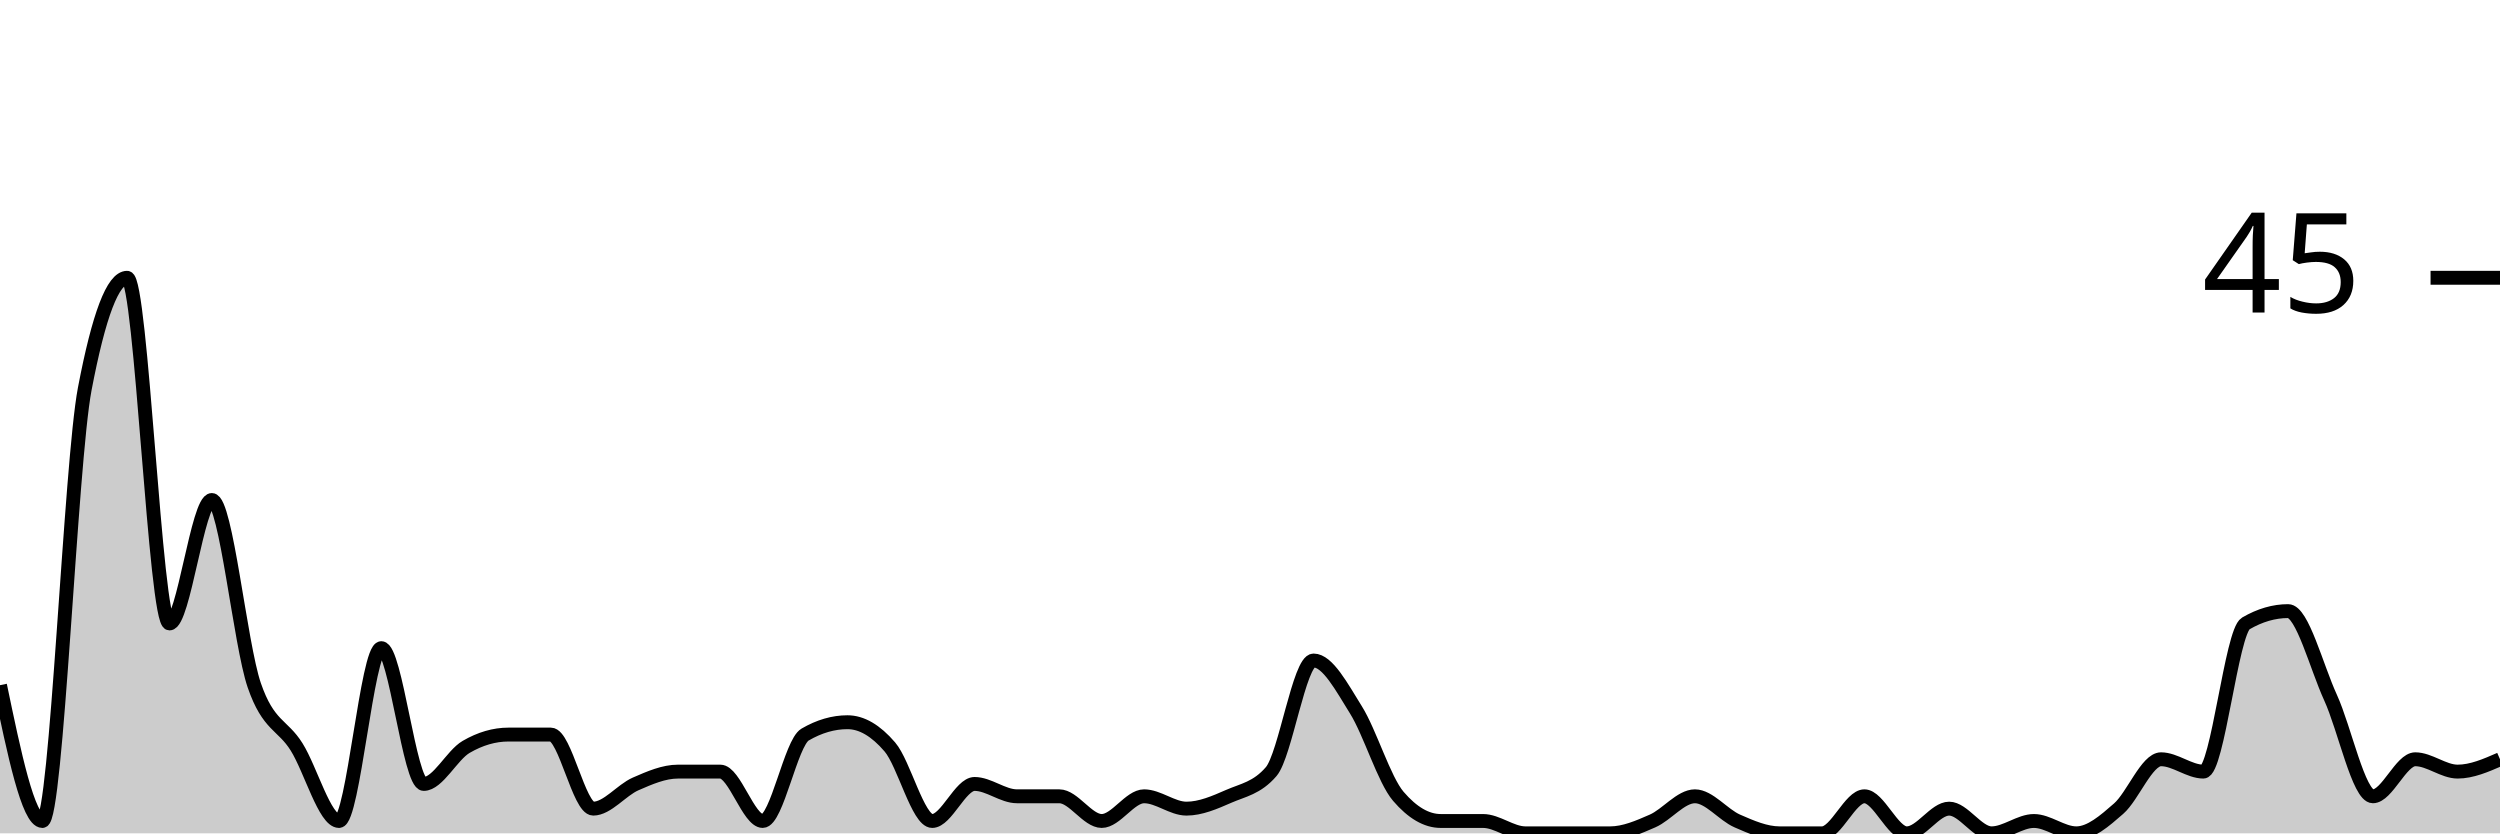
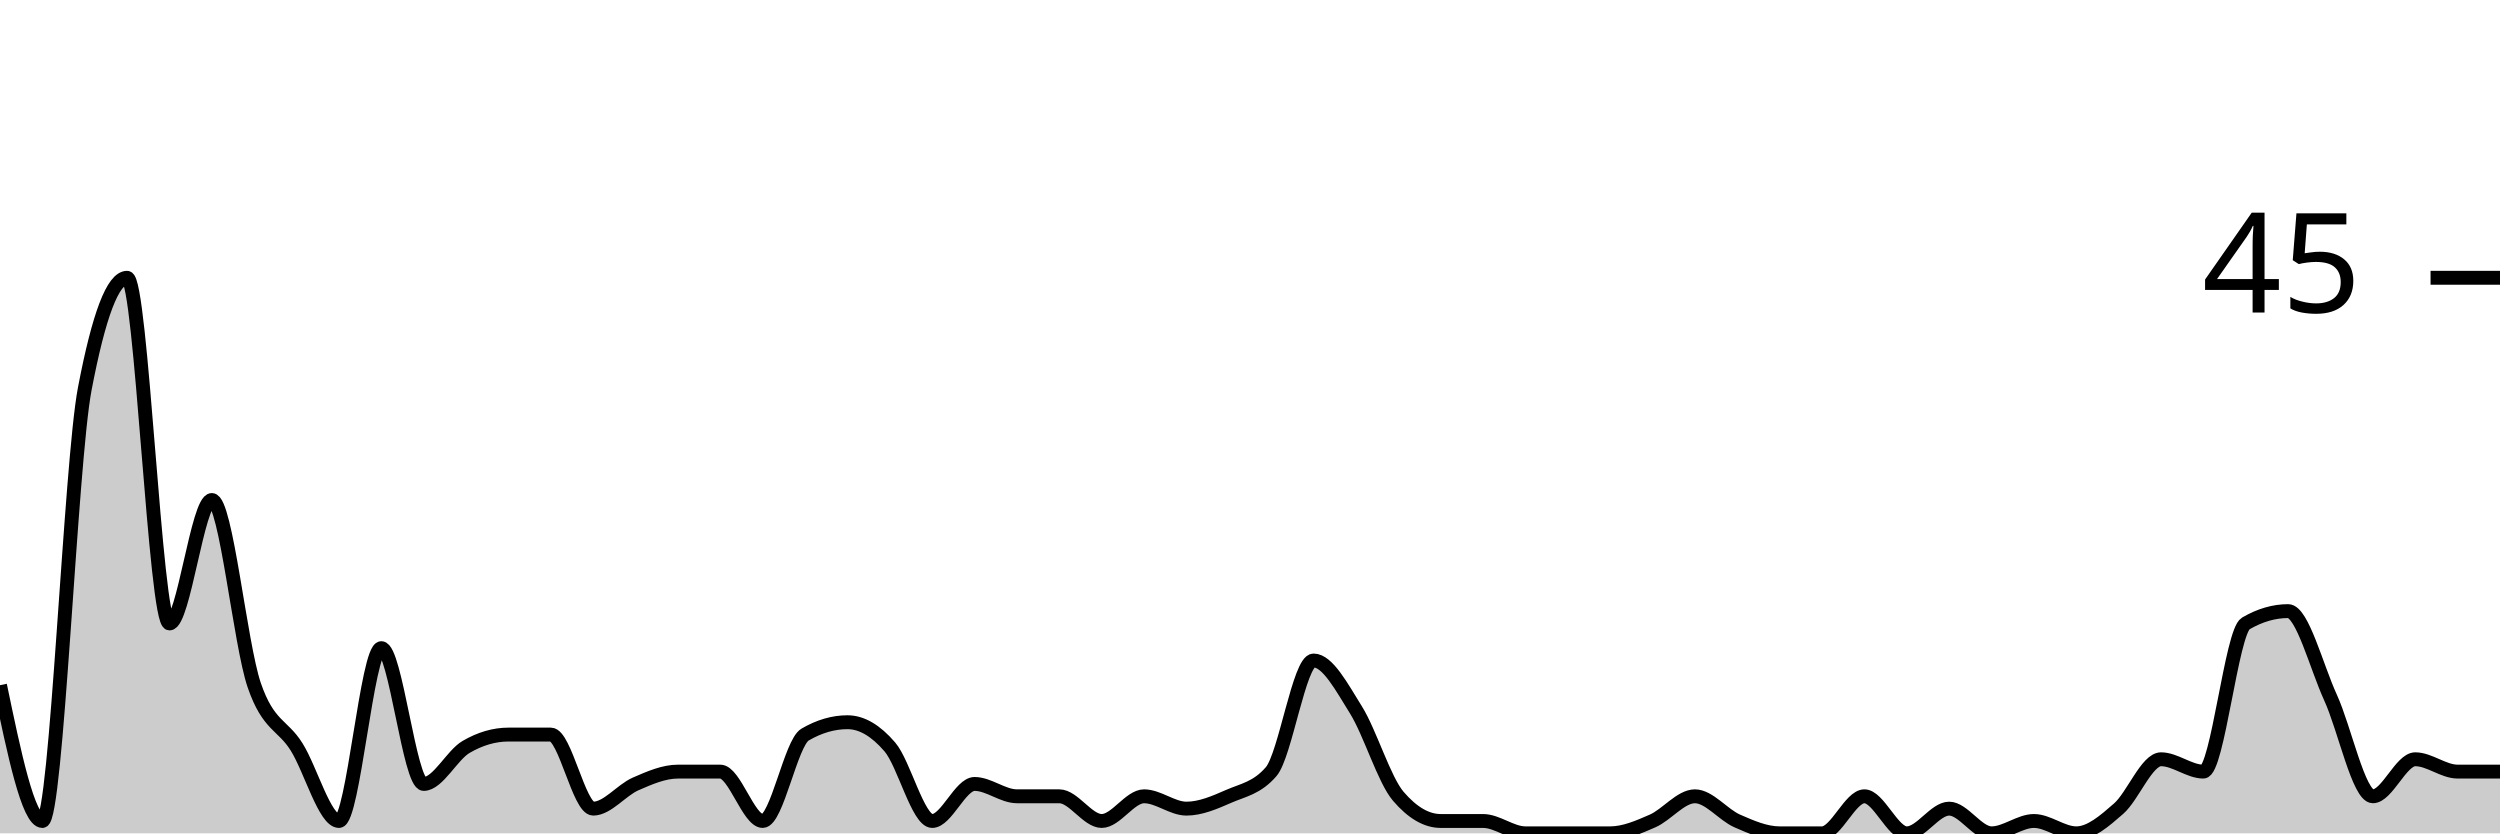
<svg xmlns="http://www.w3.org/2000/svg" viewBox="0 0 180 60">
  <g transform="translate(0,20)">
-     <path class="area" fill="rgba(0, 0, 0, 0.2)" d="M0,29.333C1.017,34.222,2.034,39.111,3.051,39.111C4.068,39.111,5.085,13.333,6.102,8C7.119,2.667,8.136,0,9.153,0C10.169,0,11.186,24.889,12.203,24.889C13.22,24.889,14.237,16,15.254,16C16.271,16,17.288,26.37,18.305,29.333C19.322,32.296,20.339,32.148,21.356,33.778C22.373,35.407,23.39,39.111,24.407,39.111C25.424,39.111,26.441,26.667,27.458,26.667C28.475,26.667,29.492,36.444,30.508,36.444C31.525,36.444,32.542,34.37,33.559,33.778C34.576,33.185,35.593,32.889,36.61,32.889C37.627,32.889,38.644,32.889,39.661,32.889C40.678,32.889,41.695,38.222,42.712,38.222C43.729,38.222,44.746,36.889,45.763,36.444C46.78,36,47.797,35.556,48.814,35.556C49.831,35.556,50.847,35.556,51.864,35.556C52.881,35.556,53.898,39.111,54.915,39.111C55.932,39.111,56.949,33.481,57.966,32.889C58.983,32.296,60,32,61.017,32C62.034,32,63.051,32.593,64.068,33.778C65.085,34.963,66.102,39.111,67.119,39.111C68.136,39.111,69.153,36.444,70.169,36.444C71.186,36.444,72.203,37.333,73.22,37.333C74.237,37.333,75.254,37.333,76.271,37.333C77.288,37.333,78.305,39.111,79.322,39.111C80.339,39.111,81.356,37.333,82.373,37.333C83.39,37.333,84.407,38.222,85.424,38.222C86.441,38.222,87.458,37.778,88.475,37.333C89.492,36.889,90.508,36.741,91.525,35.556C92.542,34.37,93.559,27.556,94.576,27.556C95.593,27.556,96.61,29.481,97.627,31.111C98.644,32.741,99.661,36.148,100.678,37.333C101.695,38.519,102.712,39.111,103.729,39.111C104.746,39.111,105.763,39.111,106.78,39.111C107.797,39.111,108.814,40,109.831,40C110.847,40,111.864,40,112.881,40C113.898,40,114.915,40,115.932,40C116.949,40,117.966,39.556,118.983,39.111C120,38.667,121.017,37.333,122.034,37.333C123.051,37.333,124.068,38.667,125.085,39.111C126.102,39.556,127.119,40,128.136,40C129.153,40,130.169,40,131.186,40C132.203,40,133.22,37.333,134.237,37.333C135.254,37.333,136.271,40,137.288,40C138.305,40,139.322,38.222,140.339,38.222C141.356,38.222,142.373,40,143.39,40C144.407,40,145.424,39.111,146.441,39.111C147.458,39.111,148.475,40,149.492,40C150.508,40,151.525,39.111,152.542,38.222C153.559,37.333,154.576,34.667,155.593,34.667C156.61,34.667,157.627,35.556,158.644,35.556C159.661,35.556,160.678,25.481,161.695,24.889C162.712,24.296,163.729,24,164.746,24C165.763,24,166.78,28,167.797,30.222C168.814,32.444,169.831,37.333,170.847,37.333C171.864,37.333,172.881,34.667,173.898,34.667C174.915,34.667,175.932,35.556,176.949,35.556C177.966,35.556,178.983,35.111,180,34.667L180,40C178.983,40,177.966,40,176.949,40C175.932,40,174.915,40,173.898,40C172.881,40,171.864,40,170.847,40C169.831,40,168.814,40,167.797,40C166.78,40,165.763,40,164.746,40C163.729,40,162.712,40,161.695,40C160.678,40,159.661,40,158.644,40C157.627,40,156.61,40,155.593,40C154.576,40,153.559,40,152.542,40C151.525,40,150.508,40,149.492,40C148.475,40,147.458,40,146.441,40C145.424,40,144.407,40,143.39,40C142.373,40,141.356,40,140.339,40C139.322,40,138.305,40,137.288,40C136.271,40,135.254,40,134.237,40C133.22,40,132.203,40,131.186,40C130.169,40,129.153,40,128.136,40C127.119,40,126.102,40,125.085,40C124.068,40,123.051,40,122.034,40C121.017,40,120,40,118.983,40C117.966,40,116.949,40,115.932,40C114.915,40,113.898,40,112.881,40C111.864,40,110.847,40,109.831,40C108.814,40,107.797,40,106.78,40C105.763,40,104.746,40,103.729,40C102.712,40,101.695,40,100.678,40C99.661,40,98.644,40,97.627,40C96.61,40,95.593,40,94.576,40C93.559,40,92.542,40,91.525,40C90.508,40,89.492,40,88.475,40C87.458,40,86.441,40,85.424,40C84.407,40,83.39,40,82.373,40C81.356,40,80.339,40,79.322,40C78.305,40,77.288,40,76.271,40C75.254,40,74.237,40,73.22,40C72.203,40,71.186,40,70.169,40C69.153,40,68.136,40,67.119,40C66.102,40,65.085,40,64.068,40C63.051,40,62.034,40,61.017,40C60,40,58.983,40,57.966,40C56.949,40,55.932,40,54.915,40C53.898,40,52.881,40,51.864,40C50.847,40,49.831,40,48.814,40C47.797,40,46.78,40,45.763,40C44.746,40,43.729,40,42.712,40C41.695,40,40.678,40,39.661,40C38.644,40,37.627,40,36.61,40C35.593,40,34.576,40,33.559,40C32.542,40,31.525,40,30.508,40C29.492,40,28.475,40,27.458,40C26.441,40,25.424,40,24.407,40C23.39,40,22.373,40,21.356,40C20.339,40,19.322,40,18.305,40C17.288,40,16.271,40,15.254,40C14.237,40,13.22,40,12.203,40C11.186,40,10.169,40,9.153,40C8.136,40,7.119,40,6.102,40C5.085,40,4.068,40,3.051,40C2.034,40,1.017,40,0,40Z" />
-     <path class="line" stroke="black" fill="none" d="M0,29.333C1.017,34.222,2.034,39.111,3.051,39.111C4.068,39.111,5.085,13.333,6.102,8C7.119,2.667,8.136,0,9.153,0C10.169,0,11.186,24.889,12.203,24.889C13.22,24.889,14.237,16,15.254,16C16.271,16,17.288,26.37,18.305,29.333C19.322,32.296,20.339,32.148,21.356,33.778C22.373,35.407,23.39,39.111,24.407,39.111C25.424,39.111,26.441,26.667,27.458,26.667C28.475,26.667,29.492,36.444,30.508,36.444C31.525,36.444,32.542,34.37,33.559,33.778C34.576,33.185,35.593,32.889,36.61,32.889C37.627,32.889,38.644,32.889,39.661,32.889C40.678,32.889,41.695,38.222,42.712,38.222C43.729,38.222,44.746,36.889,45.763,36.444C46.78,36,47.797,35.556,48.814,35.556C49.831,35.556,50.847,35.556,51.864,35.556C52.881,35.556,53.898,39.111,54.915,39.111C55.932,39.111,56.949,33.481,57.966,32.889C58.983,32.296,60,32,61.017,32C62.034,32,63.051,32.593,64.068,33.778C65.085,34.963,66.102,39.111,67.119,39.111C68.136,39.111,69.153,36.444,70.169,36.444C71.186,36.444,72.203,37.333,73.22,37.333C74.237,37.333,75.254,37.333,76.271,37.333C77.288,37.333,78.305,39.111,79.322,39.111C80.339,39.111,81.356,37.333,82.373,37.333C83.39,37.333,84.407,38.222,85.424,38.222C86.441,38.222,87.458,37.778,88.475,37.333C89.492,36.889,90.508,36.741,91.525,35.556C92.542,34.37,93.559,27.556,94.576,27.556C95.593,27.556,96.61,29.481,97.627,31.111C98.644,32.741,99.661,36.148,100.678,37.333C101.695,38.519,102.712,39.111,103.729,39.111C104.746,39.111,105.763,39.111,106.78,39.111C107.797,39.111,108.814,40,109.831,40C110.847,40,111.864,40,112.881,40C113.898,40,114.915,40,115.932,40C116.949,40,117.966,39.556,118.983,39.111C120,38.667,121.017,37.333,122.034,37.333C123.051,37.333,124.068,38.667,125.085,39.111C126.102,39.556,127.119,40,128.136,40C129.153,40,130.169,40,131.186,40C132.203,40,133.22,37.333,134.237,37.333C135.254,37.333,136.271,40,137.288,40C138.305,40,139.322,38.222,140.339,38.222C141.356,38.222,142.373,40,143.39,40C144.407,40,145.424,39.111,146.441,39.111C147.458,39.111,148.475,40,149.492,40C150.508,40,151.525,39.111,152.542,38.222C153.559,37.333,154.576,34.667,155.593,34.667C156.61,34.667,157.627,35.556,158.644,35.556C159.661,35.556,160.678,25.481,161.695,24.889C162.712,24.296,163.729,24,164.746,24C165.763,24,166.78,28,167.797,30.222C168.814,32.444,169.831,37.333,170.847,37.333C171.864,37.333,172.881,34.667,173.898,34.667C174.915,34.667,175.932,35.556,176.949,35.556C177.966,35.556,178.983,35.111,180,34.667" />
+     <path class="area" fill="rgba(0, 0, 0, 0.2)" d="M0,29.333C1.017,34.222,2.034,39.111,3.051,39.111C4.068,39.111,5.085,13.333,6.102,8C7.119,2.667,8.136,0,9.153,0C10.169,0,11.186,24.889,12.203,24.889C13.22,24.889,14.237,16,15.254,16C16.271,16,17.288,26.37,18.305,29.333C19.322,32.296,20.339,32.148,21.356,33.778C22.373,35.407,23.39,39.111,24.407,39.111C25.424,39.111,26.441,26.667,27.458,26.667C28.475,26.667,29.492,36.444,30.508,36.444C31.525,36.444,32.542,34.37,33.559,33.778C34.576,33.185,35.593,32.889,36.61,32.889C37.627,32.889,38.644,32.889,39.661,32.889C40.678,32.889,41.695,38.222,42.712,38.222C43.729,38.222,44.746,36.889,45.763,36.444C46.78,36,47.797,35.556,48.814,35.556C49.831,35.556,50.847,35.556,51.864,35.556C52.881,35.556,53.898,39.111,54.915,39.111C55.932,39.111,56.949,33.481,57.966,32.889C58.983,32.296,60,32,61.017,32C62.034,32,63.051,32.593,64.068,33.778C65.085,34.963,66.102,39.111,67.119,39.111C68.136,39.111,69.153,36.444,70.169,36.444C71.186,36.444,72.203,37.333,73.22,37.333C74.237,37.333,75.254,37.333,76.271,37.333C77.288,37.333,78.305,39.111,79.322,39.111C80.339,39.111,81.356,37.333,82.373,37.333C83.39,37.333,84.407,38.222,85.424,38.222C86.441,38.222,87.458,37.778,88.475,37.333C89.492,36.889,90.508,36.741,91.525,35.556C92.542,34.37,93.559,27.556,94.576,27.556C95.593,27.556,96.61,29.481,97.627,31.111C98.644,32.741,99.661,36.148,100.678,37.333C101.695,38.519,102.712,39.111,103.729,39.111C104.746,39.111,105.763,39.111,106.78,39.111C107.797,39.111,108.814,40,109.831,40C110.847,40,111.864,40,112.881,40C113.898,40,114.915,40,115.932,40C116.949,40,117.966,39.556,118.983,39.111C120,38.667,121.017,37.333,122.034,37.333C123.051,37.333,124.068,38.667,125.085,39.111C126.102,39.556,127.119,40,128.136,40C129.153,40,130.169,40,131.186,40C132.203,40,133.22,37.333,134.237,37.333C135.254,37.333,136.271,40,137.288,40C138.305,40,139.322,38.222,140.339,38.222C141.356,38.222,142.373,40,143.39,40C144.407,40,145.424,39.111,146.441,39.111C147.458,39.111,148.475,40,149.492,40C150.508,40,151.525,39.111,152.542,38.222C153.559,37.333,154.576,34.667,155.593,34.667C156.61,34.667,157.627,35.556,158.644,35.556C159.661,35.556,160.678,25.481,161.695,24.889C162.712,24.296,163.729,24,164.746,24C165.763,24,166.78,28,167.797,30.222C168.814,32.444,169.831,37.333,170.847,37.333C171.864,37.333,172.881,34.667,173.898,34.667C174.915,34.667,175.932,35.556,176.949,35.556C177.966,35.556,178.983,35.556,180,35.556L180,40C178.983,40,177.966,40,176.949,40C175.932,40,174.915,40,173.898,40C172.881,40,171.864,40,170.847,40C169.831,40,168.814,40,167.797,40C166.78,40,165.763,40,164.746,40C163.729,40,162.712,40,161.695,40C160.678,40,159.661,40,158.644,40C157.627,40,156.61,40,155.593,40C154.576,40,153.559,40,152.542,40C151.525,40,150.508,40,149.492,40C148.475,40,147.458,40,146.441,40C145.424,40,144.407,40,143.39,40C142.373,40,141.356,40,140.339,40C139.322,40,138.305,40,137.288,40C136.271,40,135.254,40,134.237,40C133.22,40,132.203,40,131.186,40C130.169,40,129.153,40,128.136,40C127.119,40,126.102,40,125.085,40C124.068,40,123.051,40,122.034,40C121.017,40,120,40,118.983,40C117.966,40,116.949,40,115.932,40C114.915,40,113.898,40,112.881,40C111.864,40,110.847,40,109.831,40C108.814,40,107.797,40,106.78,40C105.763,40,104.746,40,103.729,40C102.712,40,101.695,40,100.678,40C99.661,40,98.644,40,97.627,40C96.61,40,95.593,40,94.576,40C93.559,40,92.542,40,91.525,40C90.508,40,89.492,40,88.475,40C87.458,40,86.441,40,85.424,40C84.407,40,83.39,40,82.373,40C81.356,40,80.339,40,79.322,40C78.305,40,77.288,40,76.271,40C75.254,40,74.237,40,73.22,40C72.203,40,71.186,40,70.169,40C69.153,40,68.136,40,67.119,40C66.102,40,65.085,40,64.068,40C63.051,40,62.034,40,61.017,40C60,40,58.983,40,57.966,40C56.949,40,55.932,40,54.915,40C53.898,40,52.881,40,51.864,40C50.847,40,49.831,40,48.814,40C47.797,40,46.78,40,45.763,40C44.746,40,43.729,40,42.712,40C41.695,40,40.678,40,39.661,40C38.644,40,37.627,40,36.61,40C35.593,40,34.576,40,33.559,40C32.542,40,31.525,40,30.508,40C29.492,40,28.475,40,27.458,40C26.441,40,25.424,40,24.407,40C23.39,40,22.373,40,21.356,40C20.339,40,19.322,40,18.305,40C17.288,40,16.271,40,15.254,40C14.237,40,13.22,40,12.203,40C11.186,40,10.169,40,9.153,40C8.136,40,7.119,40,6.102,40C5.085,40,4.068,40,3.051,40C2.034,40,1.017,40,0,40Z" />
+     <path class="line" stroke="black" fill="none" d="M0,29.333C1.017,34.222,2.034,39.111,3.051,39.111C4.068,39.111,5.085,13.333,6.102,8C7.119,2.667,8.136,0,9.153,0C10.169,0,11.186,24.889,12.203,24.889C13.22,24.889,14.237,16,15.254,16C16.271,16,17.288,26.37,18.305,29.333C19.322,32.296,20.339,32.148,21.356,33.778C22.373,35.407,23.39,39.111,24.407,39.111C25.424,39.111,26.441,26.667,27.458,26.667C28.475,26.667,29.492,36.444,30.508,36.444C31.525,36.444,32.542,34.37,33.559,33.778C34.576,33.185,35.593,32.889,36.61,32.889C37.627,32.889,38.644,32.889,39.661,32.889C40.678,32.889,41.695,38.222,42.712,38.222C43.729,38.222,44.746,36.889,45.763,36.444C46.78,36,47.797,35.556,48.814,35.556C49.831,35.556,50.847,35.556,51.864,35.556C52.881,35.556,53.898,39.111,54.915,39.111C55.932,39.111,56.949,33.481,57.966,32.889C58.983,32.296,60,32,61.017,32C62.034,32,63.051,32.593,64.068,33.778C65.085,34.963,66.102,39.111,67.119,39.111C68.136,39.111,69.153,36.444,70.169,36.444C71.186,36.444,72.203,37.333,73.22,37.333C74.237,37.333,75.254,37.333,76.271,37.333C77.288,37.333,78.305,39.111,79.322,39.111C80.339,39.111,81.356,37.333,82.373,37.333C83.39,37.333,84.407,38.222,85.424,38.222C86.441,38.222,87.458,37.778,88.475,37.333C89.492,36.889,90.508,36.741,91.525,35.556C92.542,34.37,93.559,27.556,94.576,27.556C95.593,27.556,96.61,29.481,97.627,31.111C98.644,32.741,99.661,36.148,100.678,37.333C101.695,38.519,102.712,39.111,103.729,39.111C104.746,39.111,105.763,39.111,106.78,39.111C107.797,39.111,108.814,40,109.831,40C110.847,40,111.864,40,112.881,40C113.898,40,114.915,40,115.932,40C116.949,40,117.966,39.556,118.983,39.111C120,38.667,121.017,37.333,122.034,37.333C123.051,37.333,124.068,38.667,125.085,39.111C126.102,39.556,127.119,40,128.136,40C129.153,40,130.169,40,131.186,40C132.203,40,133.22,37.333,134.237,37.333C135.254,37.333,136.271,40,137.288,40C138.305,40,139.322,38.222,140.339,38.222C141.356,38.222,142.373,40,143.39,40C144.407,40,145.424,39.111,146.441,39.111C147.458,39.111,148.475,40,149.492,40C150.508,40,151.525,39.111,152.542,38.222C153.559,37.333,154.576,34.667,155.593,34.667C156.61,34.667,157.627,35.556,158.644,35.556C159.661,35.556,160.678,25.481,161.695,24.889C162.712,24.296,163.729,24,164.746,24C165.763,24,166.78,28,167.797,30.222C168.814,32.444,169.831,37.333,170.847,37.333C171.864,37.333,172.881,34.667,173.898,34.667C174.915,34.667,175.932,35.556,176.949,35.556C177.966,35.556,178.983,35.556,180,35.556" />
    <path class="axis-ceiling" stroke-width="1" stroke="black" fill="none" d="M175,0L180,0" />
    <text class="axis-ceiling-label" font-family="sans-serif" text-anchor="end" font-size="10px" x="170" y="2.5">45</text>
  </g>
</svg>
